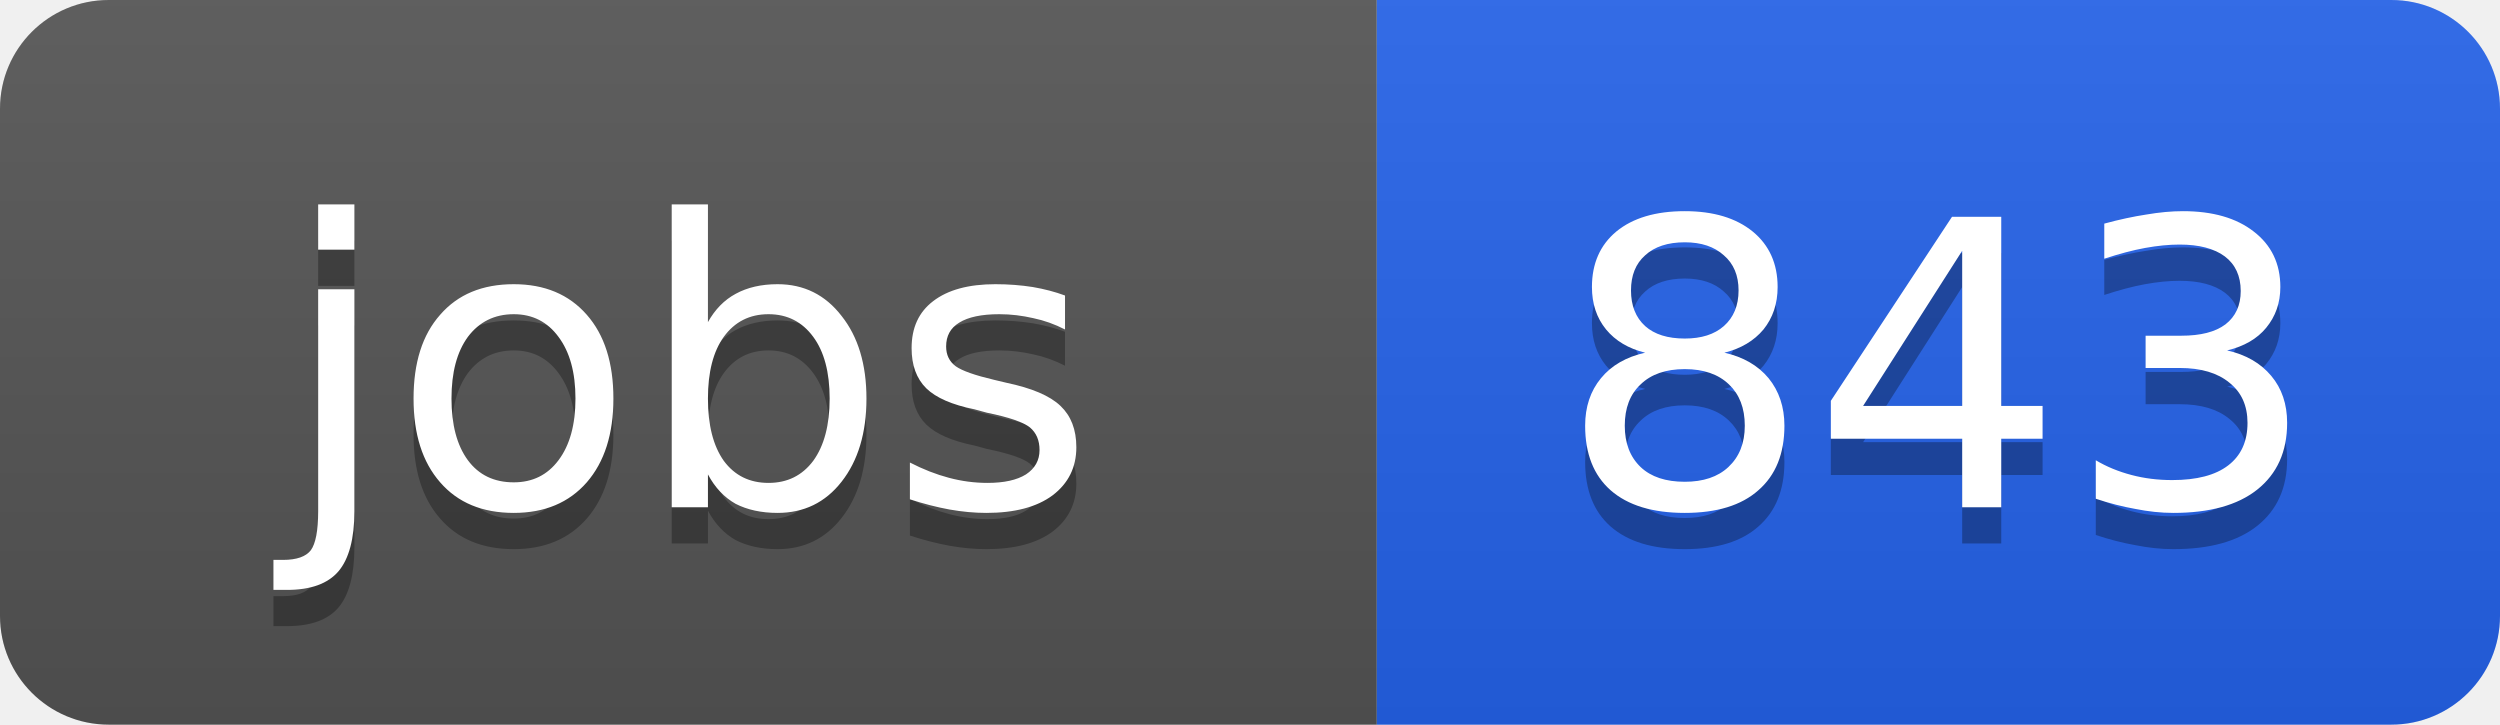
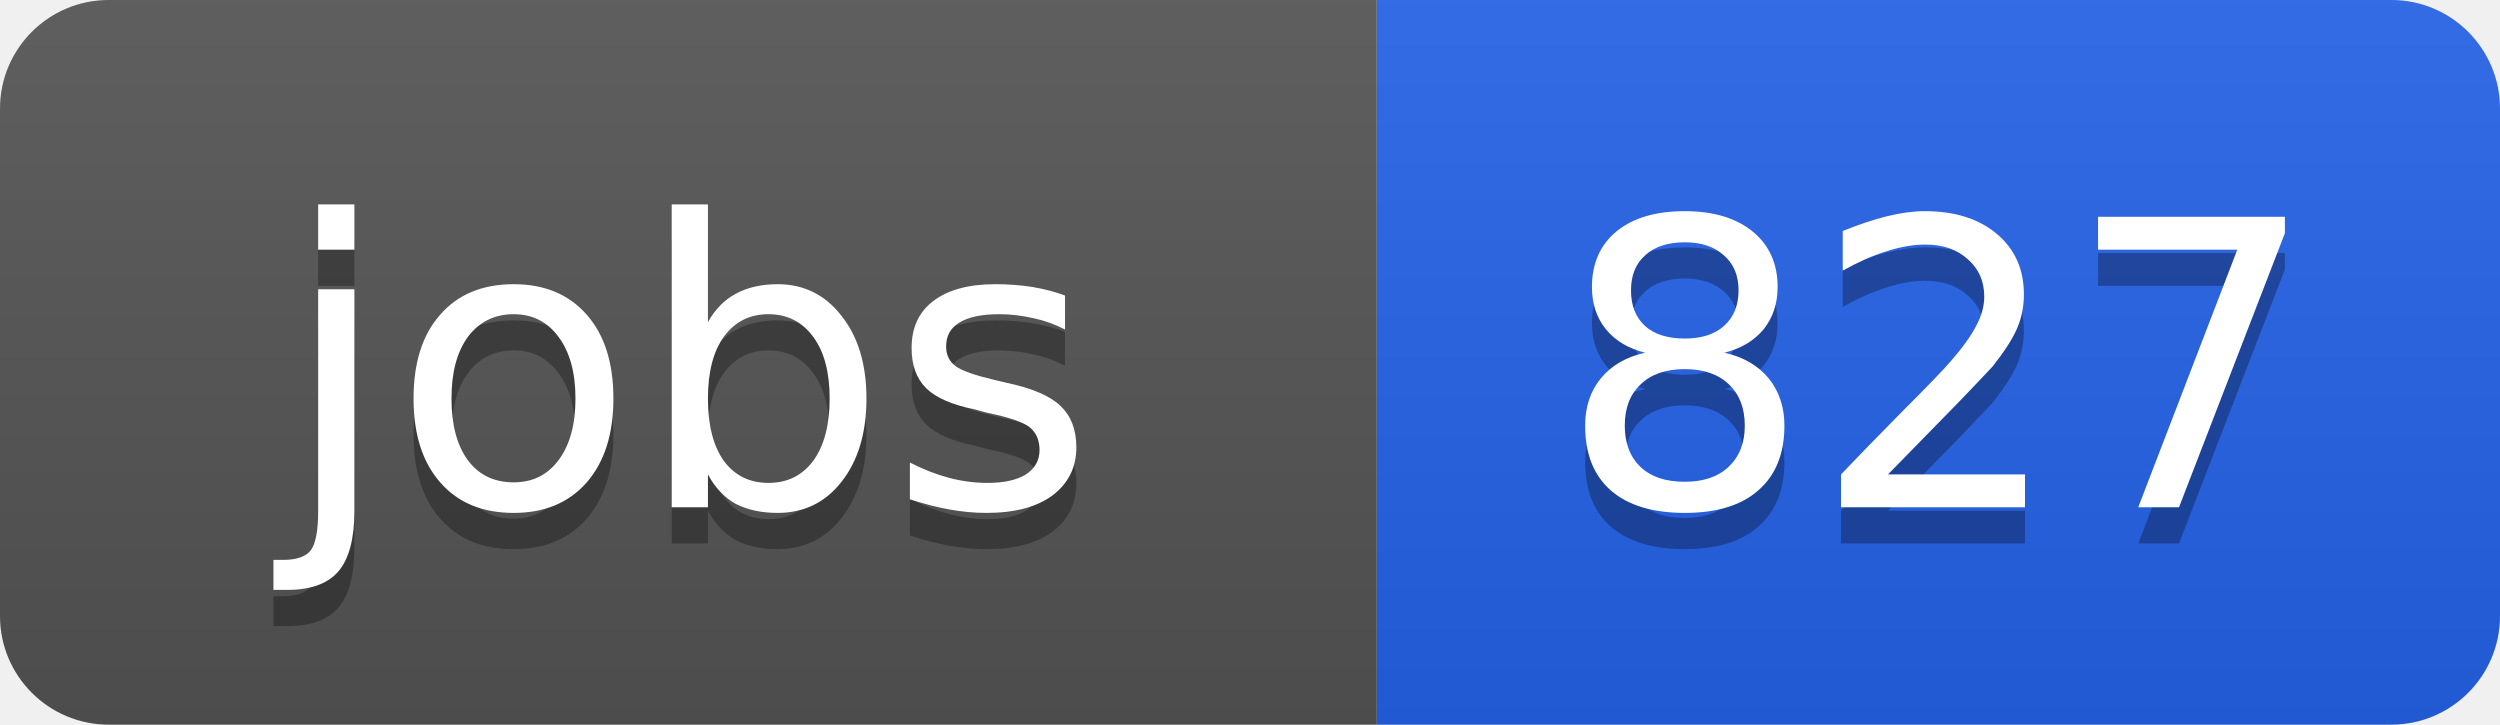
<svg xmlns="http://www.w3.org/2000/svg" width="69" height="20">
  <linearGradient id="b" x2="0" y2="100%">
    <stop offset="0" stop-color="#bbb" stop-opacity=".1" />
    <stop offset="1" stop-opacity=".1" />
  </linearGradient>
  <clipPath id="a">
    <rect width="69" height="20" rx="3" fill="#fff" />
  </clipPath>
  <g clip-path="url(#a)">
    <path fill="#555" d="M0 0h38v20H0z" />
    <path fill="#2563eb" d="M38 0h31v20H38z" />
    <path fill="url(#b)" d="M0 0h69v20H0z" />
  </g>
  <g fill="#fff" text-anchor="middle" font-family="DejaVu Sans,Verdana,Geneva,sans-serif" font-size="11">
    <text x="19" y="15" fill="#010101" fill-opacity=".3">jobs</text>
    <text x="19" y="14">jobs</text>
-     <text x="53.5" y="15" fill="#010101" fill-opacity=".3">843</text>
-     <text x="53.5" y="14">843</text>
+     <text x="53.5" y="15" fill="#010101" fill-opacity=".3">827</text>
+     <text x="53.5" y="14">827</text>
  </g>
</svg>
